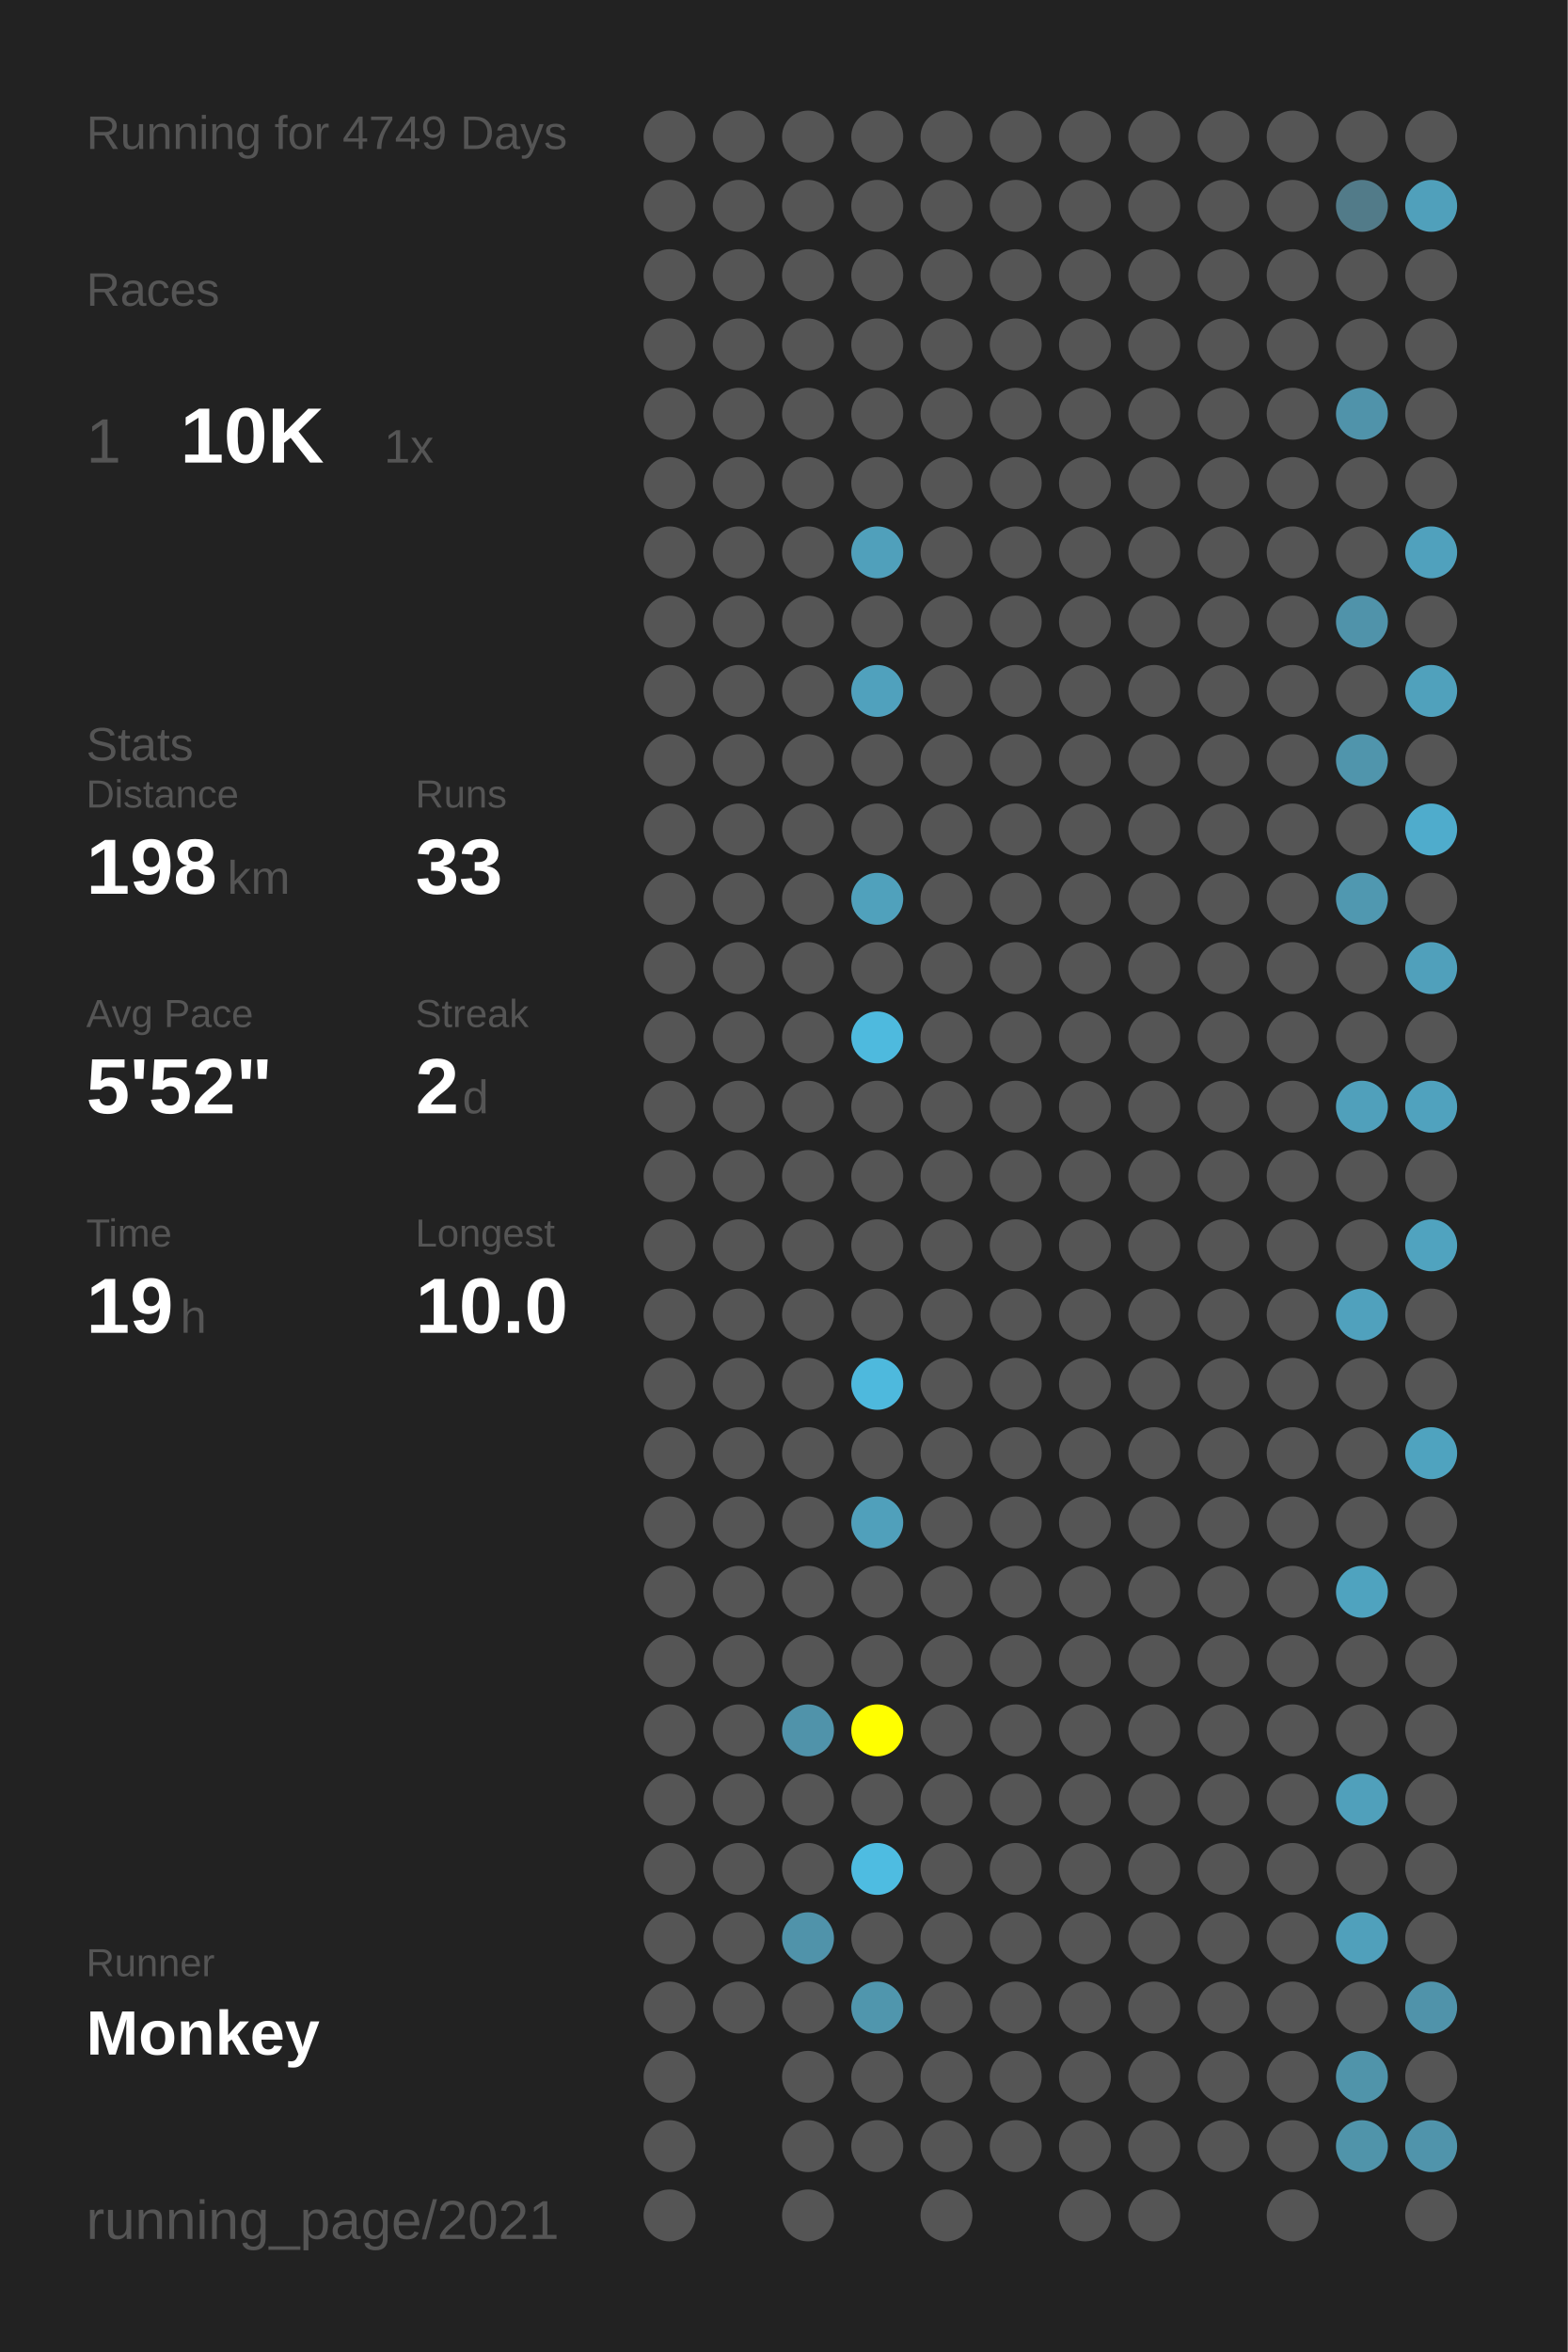
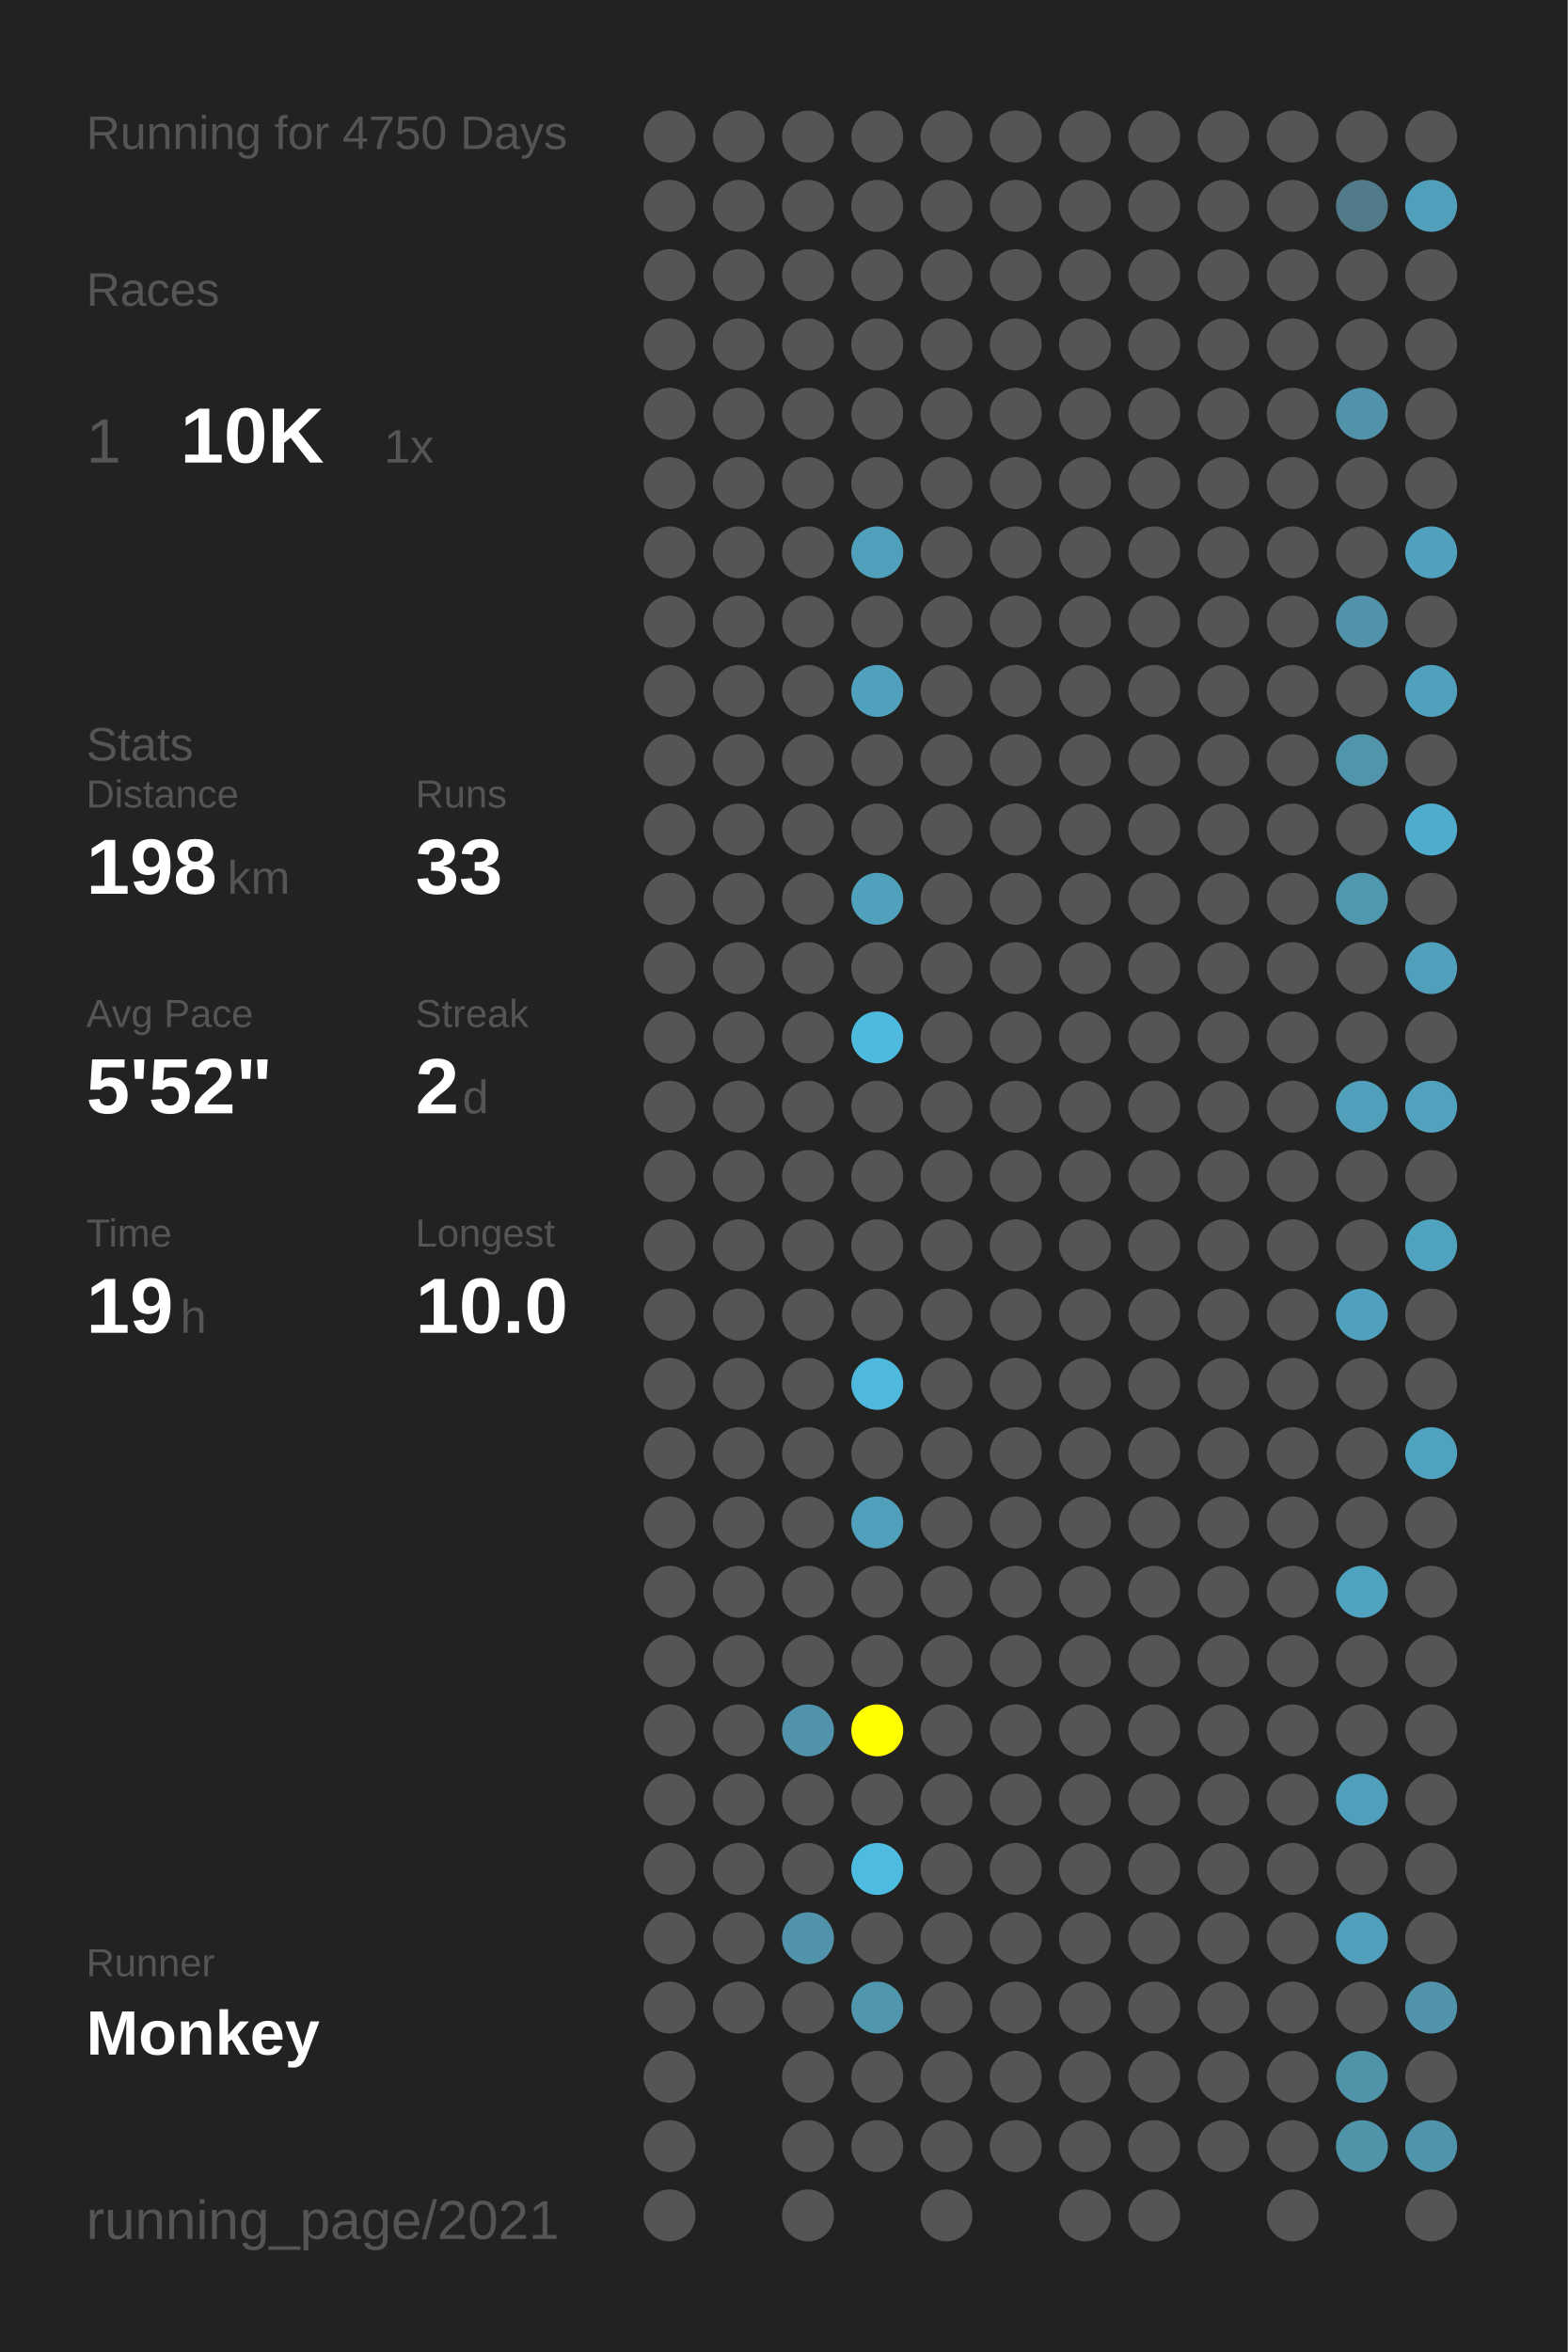
<svg xmlns="http://www.w3.org/2000/svg" baseProfile="full" height="300mm" version="1.1" viewBox="0,0,200,300" width="200mm">
  <defs />
  <rect fill="#222222" height="300" width="200" x="0" y="0" />
-   <text fill="#555555" style="font-size:6px; font-family:Arial;" x="11" y="19">Running for 4749 Days</text>
+   <text fill="#555555" style="font-size:6px; font-family:Arial;" x="11" y="19">Running for 4750 Days</text>
  <text fill="#555555" style="font-size:6px; font-family:Arial;" x="11" y="39">Races</text>
  <text fill="#555555" style="font-size:8px; font-family:Arial;" x="11" y="59">1</text>
  <text fill="#FFFFFF" style="font-size:10px; font-family:Arial; font-weight:bold;" x="23" y="59">10K</text>
  <text fill="#555555" style="font-size:6px; font-family:Arial;" x="49" y="59">1x</text>
  <text fill="#555555" style="font-size:6px; font-family:Arial;" x="11" y="97">Stats</text>
  <text fill="#555555" style="font-size:5px; font-family:Arial;" x="11" y="103">Distance</text>
  <text fill="#FFFFFF" style="font-size:10px; font-family:Arial; font-weight:bold;" x="11" y="114">198</text>
  <text fill="#555555" style="font-size:6px; font-family:Arial;" x="29" y="114">km</text>
  <text fill="#555555" style="font-size:5px; font-family:Arial;" x="53" y="103">Runs</text>
  <text fill="#FFFFFF" style="font-size:10px; font-family:Arial; font-weight:bold;" x="53" y="114">33</text>
  <text fill="#555555" style="font-size:5px; font-family:Arial;" x="11" y="131">Avg Pace</text>
  <text fill="#FFFFFF" style="font-size:10px; font-family:Arial; font-weight:bold;" x="11" y="142">5'52"</text>
  <text fill="#555555" style="font-size:5px; font-family:Arial;" x="53" y="131">Streak</text>
  <text fill="#FFFFFF" style="font-size:10px; font-family:Arial; font-weight:bold;" x="53" y="142">2</text>
  <text fill="#555555" style="font-size:6px; font-family:Arial;" x="59" y="142">d</text>
  <text fill="#555555" style="font-size:5px; font-family:Arial;" x="11" y="159">Time</text>
  <text fill="#FFFFFF" style="font-size:10px; font-family:Arial; font-weight:bold;" x="11" y="170">19</text>
  <text fill="#555555" style="font-size:6px; font-family:Arial;" x="23" y="170">h</text>
  <text fill="#555555" style="font-size:5px; font-family:Arial;" x="53" y="159">Longest</text>
  <text fill="#FFFFFF" style="font-size:10px; font-family:Arial; font-weight:bold;" x="53" y="170">10.0</text>
  <text fill="#555555" style="font-size:5px; font-family:Arial;" x="11" y="252.065">Runner</text>
  <text fill="#FFFFFF" style="font-size:8px; font-family:Arial; font-weight:bold;" x="11" y="262.065">Monkey</text>
  <text fill="#555555" style="font-size:7px; font-family:Arial;" x="11" y="285.581">running_page/2021</text>
  <circle cx="85.417" cy="17.419" fill="#555555" r="3.312" />
  <circle cx="85.417" cy="26.258" fill="#555555" r="3.312" />
  <circle cx="85.417" cy="35.097" fill="#555555" r="3.312" />
  <circle cx="85.417" cy="43.935" fill="#555555" r="3.312" />
  <circle cx="85.417" cy="52.774" fill="#555555" r="3.312" />
  <circle cx="85.417" cy="61.613" fill="#555555" r="3.312" />
  <circle cx="85.417" cy="70.452" fill="#555555" r="3.312" />
  <circle cx="85.417" cy="79.29" fill="#555555" r="3.312" />
  <circle cx="85.417" cy="88.129" fill="#555555" r="3.312" />
  <circle cx="85.417" cy="96.968" fill="#555555" r="3.312" />
  <circle cx="85.417" cy="105.806" fill="#555555" r="3.312" />
  <circle cx="85.417" cy="114.645" fill="#555555" r="3.312" />
  <circle cx="85.417" cy="123.484" fill="#555555" r="3.312" />
  <circle cx="85.417" cy="132.323" fill="#555555" r="3.312" />
  <circle cx="85.417" cy="141.161" fill="#555555" r="3.312" />
  <circle cx="85.417" cy="150" fill="#555555" r="3.312" />
  <circle cx="85.417" cy="158.839" fill="#555555" r="3.312" />
  <circle cx="85.417" cy="167.677" fill="#555555" r="3.312" />
  <circle cx="85.417" cy="176.516" fill="#555555" r="3.312" />
  <circle cx="85.417" cy="185.355" fill="#555555" r="3.312" />
  <circle cx="85.417" cy="194.194" fill="#555555" r="3.312" />
  <circle cx="85.417" cy="203.032" fill="#555555" r="3.312" />
  <circle cx="85.417" cy="211.871" fill="#555555" r="3.312" />
  <circle cx="85.417" cy="220.71" fill="#555555" r="3.312" />
  <circle cx="85.417" cy="229.548" fill="#555555" r="3.312" />
  <circle cx="85.417" cy="238.387" fill="#555555" r="3.312" />
  <circle cx="85.417" cy="247.226" fill="#555555" r="3.312" />
  <circle cx="85.417" cy="256.065" fill="#555555" r="3.312" />
  <circle cx="85.417" cy="264.903" fill="#555555" r="3.312" />
  <circle cx="85.417" cy="273.742" fill="#555555" r="3.312" />
  <circle cx="85.417" cy="282.581" fill="#555555" r="3.312" />
  <circle cx="94.25" cy="17.419" fill="#555555" r="3.312" />
  <circle cx="94.25" cy="26.258" fill="#555555" r="3.312" />
  <circle cx="94.25" cy="35.097" fill="#555555" r="3.312" />
  <circle cx="94.25" cy="43.935" fill="#555555" r="3.312" />
  <circle cx="94.25" cy="52.774" fill="#555555" r="3.312" />
  <circle cx="94.25" cy="61.613" fill="#555555" r="3.312" />
  <circle cx="94.25" cy="70.452" fill="#555555" r="3.312" />
  <circle cx="94.25" cy="79.29" fill="#555555" r="3.312" />
  <circle cx="94.25" cy="88.129" fill="#555555" r="3.312" />
  <circle cx="94.25" cy="96.968" fill="#555555" r="3.312" />
  <circle cx="94.25" cy="105.806" fill="#555555" r="3.312" />
  <circle cx="94.25" cy="114.645" fill="#555555" r="3.312" />
  <circle cx="94.25" cy="123.484" fill="#555555" r="3.312" />
  <circle cx="94.25" cy="132.323" fill="#555555" r="3.312" />
  <circle cx="94.25" cy="141.161" fill="#555555" r="3.312" />
  <circle cx="94.25" cy="150" fill="#555555" r="3.312" />
  <circle cx="94.25" cy="158.839" fill="#555555" r="3.312" />
  <circle cx="94.25" cy="167.677" fill="#555555" r="3.312" />
  <circle cx="94.25" cy="176.516" fill="#555555" r="3.312" />
  <circle cx="94.25" cy="185.355" fill="#555555" r="3.312" />
  <circle cx="94.25" cy="194.194" fill="#555555" r="3.312" />
  <circle cx="94.25" cy="203.032" fill="#555555" r="3.312" />
  <circle cx="94.25" cy="211.871" fill="#555555" r="3.312" />
  <circle cx="94.25" cy="220.71" fill="#555555" r="3.312" />
  <circle cx="94.25" cy="229.548" fill="#555555" r="3.312" />
  <circle cx="94.25" cy="238.387" fill="#555555" r="3.312" />
  <circle cx="94.25" cy="247.226" fill="#555555" r="3.312" />
  <circle cx="94.25" cy="256.065" fill="#555555" r="3.312" />
  <circle cx="103.083" cy="17.419" fill="#555555" r="3.312" />
  <circle cx="103.083" cy="26.258" fill="#555555" r="3.312" />
  <circle cx="103.083" cy="35.097" fill="#555555" r="3.312" />
  <circle cx="103.083" cy="43.935" fill="#555555" r="3.312" />
  <circle cx="103.083" cy="52.774" fill="#555555" r="3.312" />
  <circle cx="103.083" cy="61.613" fill="#555555" r="3.312" />
  <circle cx="103.083" cy="70.452" fill="#555555" r="3.312" />
  <circle cx="103.083" cy="79.29" fill="#555555" r="3.312" />
  <circle cx="103.083" cy="88.129" fill="#555555" r="3.312" />
  <circle cx="103.083" cy="96.968" fill="#555555" r="3.312" />
  <circle cx="103.083" cy="105.806" fill="#555555" r="3.312" />
  <circle cx="103.083" cy="114.645" fill="#555555" r="3.312" />
  <circle cx="103.083" cy="123.484" fill="#555555" r="3.312" />
  <circle cx="103.083" cy="132.323" fill="#555555" r="3.312" />
  <circle cx="103.083" cy="141.161" fill="#555555" r="3.312" />
  <circle cx="103.083" cy="150" fill="#555555" r="3.312" />
  <circle cx="103.083" cy="158.839" fill="#555555" r="3.312" />
  <circle cx="103.083" cy="167.677" fill="#555555" r="3.312" />
  <circle cx="103.083" cy="176.516" fill="#555555" r="3.312" />
  <circle cx="103.083" cy="185.355" fill="#555555" r="3.312" />
  <circle cx="103.083" cy="194.194" fill="#555555" r="3.312" />
  <circle cx="103.083" cy="203.032" fill="#555555" r="3.312" />
  <circle cx="103.083" cy="211.871" fill="#555555" r="3.312" />
  <circle cx="103.083" cy="220.71" fill="#5093aa" r="3.312" />
  <circle cx="103.083" cy="229.548" fill="#555555" r="3.312" />
  <circle cx="103.083" cy="238.387" fill="#555555" r="3.312" />
  <circle cx="103.083" cy="247.226" fill="#5093aa" r="3.312" />
  <circle cx="103.083" cy="256.065" fill="#555555" r="3.312" />
  <circle cx="103.083" cy="264.903" fill="#555555" r="3.312" />
  <circle cx="103.083" cy="273.742" fill="#555555" r="3.312" />
  <circle cx="103.083" cy="282.581" fill="#555555" r="3.312" />
  <circle cx="111.917" cy="17.419" fill="#555555" r="3.312" />
  <circle cx="111.917" cy="26.258" fill="#555555" r="3.312" />
  <circle cx="111.917" cy="35.097" fill="#555555" r="3.312" />
  <circle cx="111.917" cy="43.935" fill="#555555" r="3.312" />
  <circle cx="111.917" cy="52.774" fill="#555555" r="3.312" />
  <circle cx="111.917" cy="61.613" fill="#555555" r="3.312" />
  <circle cx="111.917" cy="70.452" fill="#50a0bb" r="3.312" />
  <circle cx="111.917" cy="79.29" fill="#555555" r="3.312" />
  <circle cx="111.917" cy="88.129" fill="#50a1bd" r="3.312" />
  <circle cx="111.917" cy="96.968" fill="#555555" r="3.312" />
  <circle cx="111.917" cy="105.806" fill="#555555" r="3.312" />
  <circle cx="111.917" cy="114.645" fill="#50a1bc" r="3.312" />
  <circle cx="111.917" cy="123.484" fill="#555555" r="3.312" />
  <circle cx="111.917" cy="132.323" fill="#4ebade" r="3.312" />
  <circle cx="111.917" cy="141.161" fill="#555555" r="3.312" />
  <circle cx="111.917" cy="150" fill="#555555" r="3.312" />
  <circle cx="111.917" cy="158.839" fill="#555555" r="3.312" />
  <circle cx="111.917" cy="167.677" fill="#555555" r="3.312" />
  <circle cx="111.917" cy="176.516" fill="#4eb9dd" r="3.312" />
  <circle cx="111.917" cy="185.355" fill="#555555" r="3.312" />
  <circle cx="111.917" cy="194.194" fill="#50a0bb" r="3.312" />
  <circle cx="111.917" cy="203.032" fill="#555555" r="3.312" />
  <circle cx="111.917" cy="211.871" fill="#555555" r="3.312" />
  <circle cx="111.917" cy="220.71" fill="#FFFF00" r="3.312" />
  <circle cx="111.917" cy="229.548" fill="#555555" r="3.312" />
  <circle cx="111.917" cy="238.387" fill="#4ebce1" r="3.312" />
  <circle cx="111.917" cy="247.226" fill="#555555" r="3.312" />
  <circle cx="111.917" cy="256.065" fill="#5096ad" r="3.312" />
  <circle cx="111.917" cy="264.903" fill="#555555" r="3.312" />
  <circle cx="111.917" cy="273.742" fill="#555555" r="3.312" />
  <circle cx="120.75" cy="17.419" fill="#555555" r="3.312" />
  <circle cx="120.75" cy="26.258" fill="#555555" r="3.312" />
  <circle cx="120.75" cy="35.097" fill="#555555" r="3.312" />
  <circle cx="120.75" cy="43.935" fill="#555555" r="3.312" />
  <circle cx="120.75" cy="52.774" fill="#555555" r="3.312" />
  <circle cx="120.75" cy="61.613" fill="#555555" r="3.312" />
  <circle cx="120.75" cy="70.452" fill="#555555" r="3.312" />
  <circle cx="120.75" cy="79.29" fill="#555555" r="3.312" />
  <circle cx="120.75" cy="88.129" fill="#555555" r="3.312" />
  <circle cx="120.75" cy="96.968" fill="#555555" r="3.312" />
  <circle cx="120.75" cy="105.806" fill="#555555" r="3.312" />
  <circle cx="120.75" cy="114.645" fill="#555555" r="3.312" />
  <circle cx="120.75" cy="123.484" fill="#555555" r="3.312" />
  <circle cx="120.75" cy="132.323" fill="#555555" r="3.312" />
  <circle cx="120.75" cy="141.161" fill="#555555" r="3.312" />
  <circle cx="120.75" cy="150" fill="#555555" r="3.312" />
  <circle cx="120.75" cy="158.839" fill="#555555" r="3.312" />
  <circle cx="120.75" cy="167.677" fill="#555555" r="3.312" />
  <circle cx="120.75" cy="176.516" fill="#555555" r="3.312" />
  <circle cx="120.75" cy="185.355" fill="#555555" r="3.312" />
  <circle cx="120.75" cy="194.194" fill="#555555" r="3.312" />
  <circle cx="120.75" cy="203.032" fill="#555555" r="3.312" />
  <circle cx="120.75" cy="211.871" fill="#555555" r="3.312" />
  <circle cx="120.75" cy="220.71" fill="#555555" r="3.312" />
  <circle cx="120.75" cy="229.548" fill="#555555" r="3.312" />
  <circle cx="120.75" cy="238.387" fill="#555555" r="3.312" />
  <circle cx="120.75" cy="247.226" fill="#555555" r="3.312" />
  <circle cx="120.75" cy="256.065" fill="#555555" r="3.312" />
  <circle cx="120.75" cy="264.903" fill="#555555" r="3.312" />
  <circle cx="120.75" cy="273.742" fill="#555555" r="3.312" />
  <circle cx="120.75" cy="282.581" fill="#555555" r="3.312" />
  <circle cx="129.583" cy="17.419" fill="#555555" r="3.312" />
  <circle cx="129.583" cy="26.258" fill="#555555" r="3.312" />
  <circle cx="129.583" cy="35.097" fill="#555555" r="3.312" />
  <circle cx="129.583" cy="43.935" fill="#555555" r="3.312" />
  <circle cx="129.583" cy="52.774" fill="#555555" r="3.312" />
  <circle cx="129.583" cy="61.613" fill="#555555" r="3.312" />
  <circle cx="129.583" cy="70.452" fill="#555555" r="3.312" />
  <circle cx="129.583" cy="79.29" fill="#555555" r="3.312" />
  <circle cx="129.583" cy="88.129" fill="#555555" r="3.312" />
  <circle cx="129.583" cy="96.968" fill="#555555" r="3.312" />
  <circle cx="129.583" cy="105.806" fill="#555555" r="3.312" />
  <circle cx="129.583" cy="114.645" fill="#555555" r="3.312" />
  <circle cx="129.583" cy="123.484" fill="#555555" r="3.312" />
  <circle cx="129.583" cy="132.323" fill="#555555" r="3.312" />
  <circle cx="129.583" cy="141.161" fill="#555555" r="3.312" />
  <circle cx="129.583" cy="150" fill="#555555" r="3.312" />
  <circle cx="129.583" cy="158.839" fill="#555555" r="3.312" />
  <circle cx="129.583" cy="167.677" fill="#555555" r="3.312" />
  <circle cx="129.583" cy="176.516" fill="#555555" r="3.312" />
  <circle cx="129.583" cy="185.355" fill="#555555" r="3.312" />
  <circle cx="129.583" cy="194.194" fill="#555555" r="3.312" />
  <circle cx="129.583" cy="203.032" fill="#555555" r="3.312" />
  <circle cx="129.583" cy="211.871" fill="#555555" r="3.312" />
  <circle cx="129.583" cy="220.71" fill="#555555" r="3.312" />
  <circle cx="129.583" cy="229.548" fill="#555555" r="3.312" />
  <circle cx="129.583" cy="238.387" fill="#555555" r="3.312" />
  <circle cx="129.583" cy="247.226" fill="#555555" r="3.312" />
  <circle cx="129.583" cy="256.065" fill="#555555" r="3.312" />
  <circle cx="129.583" cy="264.903" fill="#555555" r="3.312" />
  <circle cx="129.583" cy="273.742" fill="#555555" r="3.312" />
  <circle cx="138.417" cy="17.419" fill="#555555" r="3.312" />
  <circle cx="138.417" cy="26.258" fill="#555555" r="3.312" />
  <circle cx="138.417" cy="35.097" fill="#555555" r="3.312" />
  <circle cx="138.417" cy="43.935" fill="#555555" r="3.312" />
  <circle cx="138.417" cy="52.774" fill="#555555" r="3.312" />
  <circle cx="138.417" cy="61.613" fill="#555555" r="3.312" />
  <circle cx="138.417" cy="70.452" fill="#555555" r="3.312" />
  <circle cx="138.417" cy="79.29" fill="#555555" r="3.312" />
  <circle cx="138.417" cy="88.129" fill="#555555" r="3.312" />
  <circle cx="138.417" cy="96.968" fill="#555555" r="3.312" />
  <circle cx="138.417" cy="105.806" fill="#555555" r="3.312" />
  <circle cx="138.417" cy="114.645" fill="#555555" r="3.312" />
  <circle cx="138.417" cy="123.484" fill="#555555" r="3.312" />
  <circle cx="138.417" cy="132.323" fill="#555555" r="3.312" />
  <circle cx="138.417" cy="141.161" fill="#555555" r="3.312" />
  <circle cx="138.417" cy="150" fill="#555555" r="3.312" />
  <circle cx="138.417" cy="158.839" fill="#555555" r="3.312" />
  <circle cx="138.417" cy="167.677" fill="#555555" r="3.312" />
  <circle cx="138.417" cy="176.516" fill="#555555" r="3.312" />
  <circle cx="138.417" cy="185.355" fill="#555555" r="3.312" />
  <circle cx="138.417" cy="194.194" fill="#555555" r="3.312" />
  <circle cx="138.417" cy="203.032" fill="#555555" r="3.312" />
  <circle cx="138.417" cy="211.871" fill="#555555" r="3.312" />
  <circle cx="138.417" cy="220.71" fill="#555555" r="3.312" />
  <circle cx="138.417" cy="229.548" fill="#555555" r="3.312" />
  <circle cx="138.417" cy="238.387" fill="#555555" r="3.312" />
  <circle cx="138.417" cy="247.226" fill="#555555" r="3.312" />
  <circle cx="138.417" cy="256.065" fill="#555555" r="3.312" />
  <circle cx="138.417" cy="264.903" fill="#555555" r="3.312" />
  <circle cx="138.417" cy="273.742" fill="#555555" r="3.312" />
  <circle cx="138.417" cy="282.581" fill="#555555" r="3.312" />
  <circle cx="147.25" cy="17.419" fill="#555555" r="3.312" />
  <circle cx="147.25" cy="26.258" fill="#555555" r="3.312" />
  <circle cx="147.25" cy="35.097" fill="#555555" r="3.312" />
  <circle cx="147.25" cy="43.935" fill="#555555" r="3.312" />
  <circle cx="147.25" cy="52.774" fill="#555555" r="3.312" />
  <circle cx="147.25" cy="61.613" fill="#555555" r="3.312" />
  <circle cx="147.25" cy="70.452" fill="#555555" r="3.312" />
  <circle cx="147.25" cy="79.29" fill="#555555" r="3.312" />
  <circle cx="147.25" cy="88.129" fill="#555555" r="3.312" />
  <circle cx="147.25" cy="96.968" fill="#555555" r="3.312" />
  <circle cx="147.25" cy="105.806" fill="#555555" r="3.312" />
  <circle cx="147.25" cy="114.645" fill="#555555" r="3.312" />
  <circle cx="147.25" cy="123.484" fill="#555555" r="3.312" />
  <circle cx="147.25" cy="132.323" fill="#555555" r="3.312" />
  <circle cx="147.25" cy="141.161" fill="#555555" r="3.312" />
  <circle cx="147.25" cy="150" fill="#555555" r="3.312" />
  <circle cx="147.25" cy="158.839" fill="#555555" r="3.312" />
  <circle cx="147.25" cy="167.677" fill="#555555" r="3.312" />
  <circle cx="147.25" cy="176.516" fill="#555555" r="3.312" />
  <circle cx="147.25" cy="185.355" fill="#555555" r="3.312" />
  <circle cx="147.25" cy="194.194" fill="#555555" r="3.312" />
  <circle cx="147.25" cy="203.032" fill="#555555" r="3.312" />
  <circle cx="147.25" cy="211.871" fill="#555555" r="3.312" />
  <circle cx="147.25" cy="220.71" fill="#555555" r="3.312" />
  <circle cx="147.25" cy="229.548" fill="#555555" r="3.312" />
  <circle cx="147.25" cy="238.387" fill="#555555" r="3.312" />
  <circle cx="147.25" cy="247.226" fill="#555555" r="3.312" />
  <circle cx="147.25" cy="256.065" fill="#555555" r="3.312" />
  <circle cx="147.25" cy="264.903" fill="#555555" r="3.312" />
  <circle cx="147.25" cy="273.742" fill="#555555" r="3.312" />
  <circle cx="147.25" cy="282.581" fill="#555555" r="3.312" />
  <circle cx="156.083" cy="17.419" fill="#555555" r="3.312" />
  <circle cx="156.083" cy="26.258" fill="#555555" r="3.312" />
  <circle cx="156.083" cy="35.097" fill="#555555" r="3.312" />
  <circle cx="156.083" cy="43.935" fill="#555555" r="3.312" />
  <circle cx="156.083" cy="52.774" fill="#555555" r="3.312" />
  <circle cx="156.083" cy="61.613" fill="#555555" r="3.312" />
  <circle cx="156.083" cy="70.452" fill="#555555" r="3.312" />
  <circle cx="156.083" cy="79.29" fill="#555555" r="3.312" />
  <circle cx="156.083" cy="88.129" fill="#555555" r="3.312" />
  <circle cx="156.083" cy="96.968" fill="#555555" r="3.312" />
  <circle cx="156.083" cy="105.806" fill="#555555" r="3.312" />
  <circle cx="156.083" cy="114.645" fill="#555555" r="3.312" />
  <circle cx="156.083" cy="123.484" fill="#555555" r="3.312" />
  <circle cx="156.083" cy="132.323" fill="#555555" r="3.312" />
  <circle cx="156.083" cy="141.161" fill="#555555" r="3.312" />
  <circle cx="156.083" cy="150" fill="#555555" r="3.312" />
  <circle cx="156.083" cy="158.839" fill="#555555" r="3.312" />
  <circle cx="156.083" cy="167.677" fill="#555555" r="3.312" />
  <circle cx="156.083" cy="176.516" fill="#555555" r="3.312" />
  <circle cx="156.083" cy="185.355" fill="#555555" r="3.312" />
  <circle cx="156.083" cy="194.194" fill="#555555" r="3.312" />
  <circle cx="156.083" cy="203.032" fill="#555555" r="3.312" />
  <circle cx="156.083" cy="211.871" fill="#555555" r="3.312" />
  <circle cx="156.083" cy="220.71" fill="#555555" r="3.312" />
  <circle cx="156.083" cy="229.548" fill="#555555" r="3.312" />
  <circle cx="156.083" cy="238.387" fill="#555555" r="3.312" />
  <circle cx="156.083" cy="247.226" fill="#555555" r="3.312" />
  <circle cx="156.083" cy="256.065" fill="#555555" r="3.312" />
  <circle cx="156.083" cy="264.903" fill="#555555" r="3.312" />
  <circle cx="156.083" cy="273.742" fill="#555555" r="3.312" />
  <circle cx="164.917" cy="17.419" fill="#555555" r="3.312" />
  <circle cx="164.917" cy="26.258" fill="#555555" r="3.312" />
  <circle cx="164.917" cy="35.097" fill="#555555" r="3.312" />
  <circle cx="164.917" cy="43.935" fill="#555555" r="3.312" />
  <circle cx="164.917" cy="52.774" fill="#555555" r="3.312" />
  <circle cx="164.917" cy="61.613" fill="#555555" r="3.312" />
  <circle cx="164.917" cy="70.452" fill="#555555" r="3.312" />
  <circle cx="164.917" cy="79.29" fill="#555555" r="3.312" />
  <circle cx="164.917" cy="88.129" fill="#555555" r="3.312" />
  <circle cx="164.917" cy="96.968" fill="#555555" r="3.312" />
  <circle cx="164.917" cy="105.806" fill="#555555" r="3.312" />
  <circle cx="164.917" cy="114.645" fill="#555555" r="3.312" />
  <circle cx="164.917" cy="123.484" fill="#555555" r="3.312" />
  <circle cx="164.917" cy="132.323" fill="#555555" r="3.312" />
  <circle cx="164.917" cy="141.161" fill="#555555" r="3.312" />
  <circle cx="164.917" cy="150" fill="#555555" r="3.312" />
  <circle cx="164.917" cy="158.839" fill="#555555" r="3.312" />
  <circle cx="164.917" cy="167.677" fill="#555555" r="3.312" />
  <circle cx="164.917" cy="176.516" fill="#555555" r="3.312" />
  <circle cx="164.917" cy="185.355" fill="#555555" r="3.312" />
  <circle cx="164.917" cy="194.194" fill="#555555" r="3.312" />
  <circle cx="164.917" cy="203.032" fill="#555555" r="3.312" />
  <circle cx="164.917" cy="211.871" fill="#555555" r="3.312" />
  <circle cx="164.917" cy="220.71" fill="#555555" r="3.312" />
  <circle cx="164.917" cy="229.548" fill="#555555" r="3.312" />
  <circle cx="164.917" cy="238.387" fill="#555555" r="3.312" />
  <circle cx="164.917" cy="247.226" fill="#555555" r="3.312" />
  <circle cx="164.917" cy="256.065" fill="#555555" r="3.312" />
  <circle cx="164.917" cy="264.903" fill="#555555" r="3.312" />
  <circle cx="164.917" cy="273.742" fill="#555555" r="3.312" />
  <circle cx="164.917" cy="282.581" fill="#555555" r="3.312" />
  <circle cx="173.75" cy="17.419" fill="#555555" r="3.312" />
  <circle cx="173.75" cy="26.258" fill="#527b89" r="3.312" />
  <circle cx="173.75" cy="35.097" fill="#555555" r="3.312" />
  <circle cx="173.75" cy="43.935" fill="#555555" r="3.312" />
  <circle cx="173.75" cy="52.774" fill="#5093aa" r="3.312" />
  <circle cx="173.75" cy="61.613" fill="#555555" r="3.312" />
  <circle cx="173.75" cy="70.452" fill="#555555" r="3.312" />
  <circle cx="173.75" cy="79.29" fill="#5093aa" r="3.312" />
  <circle cx="173.75" cy="88.129" fill="#555555" r="3.312" />
  <circle cx="173.75" cy="96.968" fill="#5095ac" r="3.312" />
  <circle cx="173.75" cy="105.806" fill="#555555" r="3.312" />
  <circle cx="173.75" cy="114.645" fill="#5098b0" r="3.312" />
  <circle cx="173.75" cy="123.484" fill="#555555" r="3.312" />
  <circle cx="173.75" cy="132.323" fill="#555555" r="3.312" />
  <circle cx="173.75" cy="141.161" fill="#50a0bb" r="3.312" />
  <circle cx="173.75" cy="150" fill="#555555" r="3.312" />
  <circle cx="173.75" cy="158.839" fill="#555555" r="3.312" />
  <circle cx="173.75" cy="167.677" fill="#50a1bd" r="3.312" />
  <circle cx="173.75" cy="176.516" fill="#555555" r="3.312" />
  <circle cx="173.75" cy="185.355" fill="#555555" r="3.312" />
  <circle cx="173.75" cy="194.194" fill="#555555" r="3.312" />
  <circle cx="173.75" cy="203.032" fill="#4fa3bf" r="3.312" />
  <circle cx="173.75" cy="211.871" fill="#555555" r="3.312" />
  <circle cx="173.75" cy="220.71" fill="#555555" r="3.312" />
  <circle cx="173.75" cy="229.548" fill="#50a0bb" r="3.312" />
  <circle cx="173.75" cy="238.387" fill="#555555" r="3.312" />
  <circle cx="173.75" cy="247.226" fill="#50a0bb" r="3.312" />
  <circle cx="173.75" cy="256.065" fill="#555555" r="3.312" />
  <circle cx="173.75" cy="264.903" fill="#5094aa" r="3.312" />
  <circle cx="173.75" cy="273.742" fill="#5094aa" r="3.312" />
  <circle cx="182.583" cy="17.419" fill="#555555" r="3.312" />
  <circle cx="182.583" cy="26.258" fill="#50a0bb" r="3.312" />
  <circle cx="182.583" cy="35.097" fill="#555555" r="3.312" />
  <circle cx="182.583" cy="43.935" fill="#555555" r="3.312" />
  <circle cx="182.583" cy="52.774" fill="#555555" r="3.312" />
  <circle cx="182.583" cy="61.613" fill="#555555" r="3.312" />
  <circle cx="182.583" cy="70.452" fill="#50a1bd" r="3.312" />
  <circle cx="182.583" cy="79.29" fill="#555555" r="3.312" />
  <circle cx="182.583" cy="88.129" fill="#50a1bc" r="3.312" />
  <circle cx="182.583" cy="96.968" fill="#555555" r="3.312" />
  <circle cx="182.583" cy="105.806" fill="#4faccc" r="3.312" />
  <circle cx="182.583" cy="114.645" fill="#555555" r="3.312" />
  <circle cx="182.583" cy="123.484" fill="#50a0bb" r="3.312" />
  <circle cx="182.583" cy="132.323" fill="#555555" r="3.312" />
  <circle cx="182.583" cy="141.161" fill="#50a2be" r="3.312" />
  <circle cx="182.583" cy="150" fill="#555555" r="3.312" />
  <circle cx="182.583" cy="158.839" fill="#50a3bf" r="3.312" />
  <circle cx="182.583" cy="167.677" fill="#555555" r="3.312" />
  <circle cx="182.583" cy="176.516" fill="#555555" r="3.312" />
  <circle cx="182.583" cy="185.355" fill="#4fa3bf" r="3.312" />
  <circle cx="182.583" cy="194.194" fill="#555555" r="3.312" />
  <circle cx="182.583" cy="203.032" fill="#555555" r="3.312" />
  <circle cx="182.583" cy="211.871" fill="#555555" r="3.312" />
  <circle cx="182.583" cy="220.71" fill="#555555" r="3.312" />
  <circle cx="182.583" cy="229.548" fill="#555555" r="3.312" />
  <circle cx="182.583" cy="238.387" fill="#555555" r="3.312" />
  <circle cx="182.583" cy="247.226" fill="#555555" r="3.312" />
  <circle cx="182.583" cy="256.065" fill="#5093aa" r="3.312" />
  <circle cx="182.583" cy="264.903" fill="#555555" r="3.312" />
  <circle cx="182.583" cy="273.742" fill="#5094ab" r="3.312" />
  <circle cx="182.583" cy="282.581" fill="#555555" r="3.312" />
</svg>
